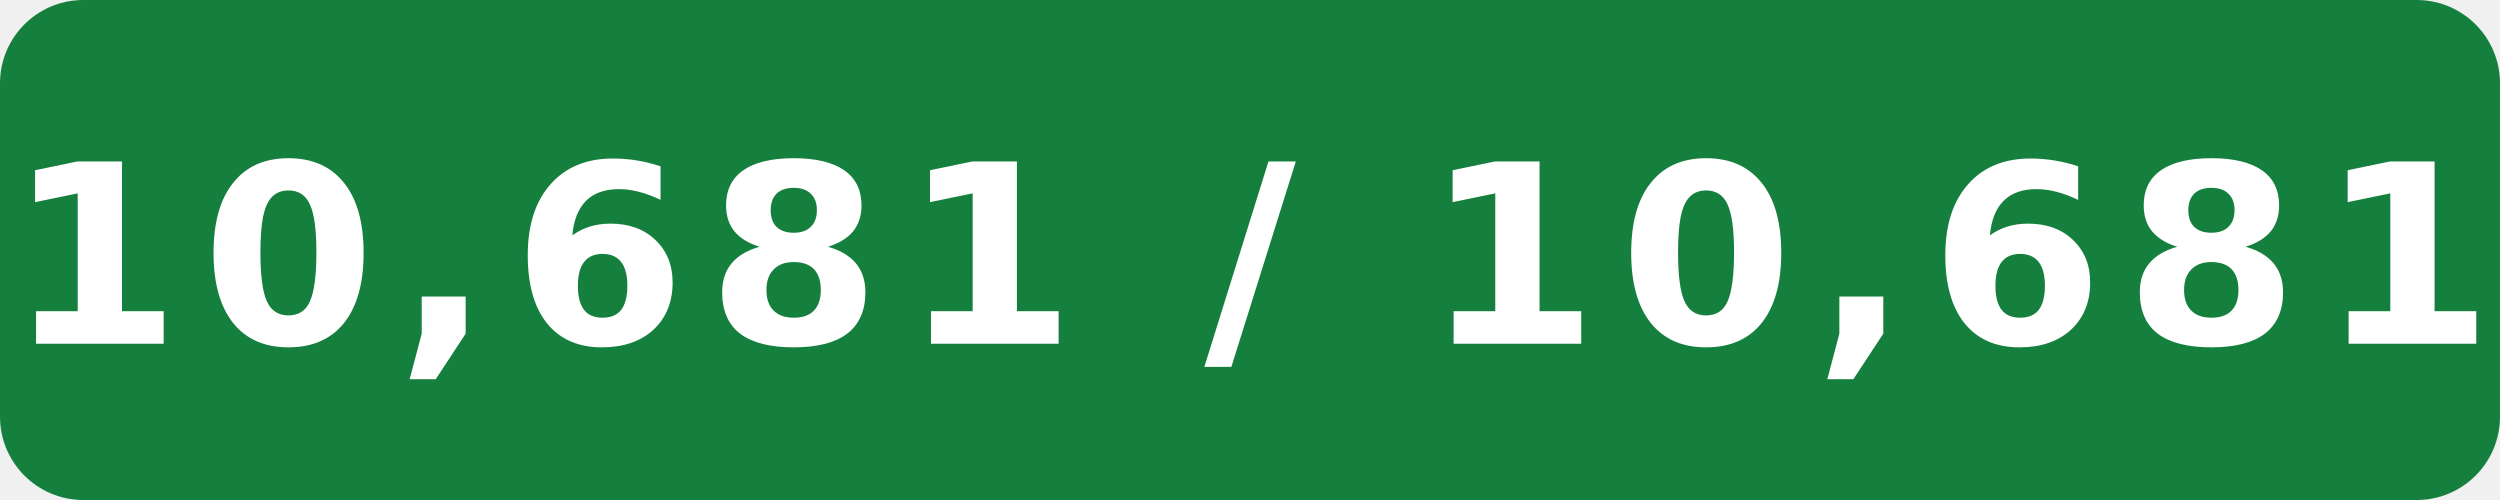
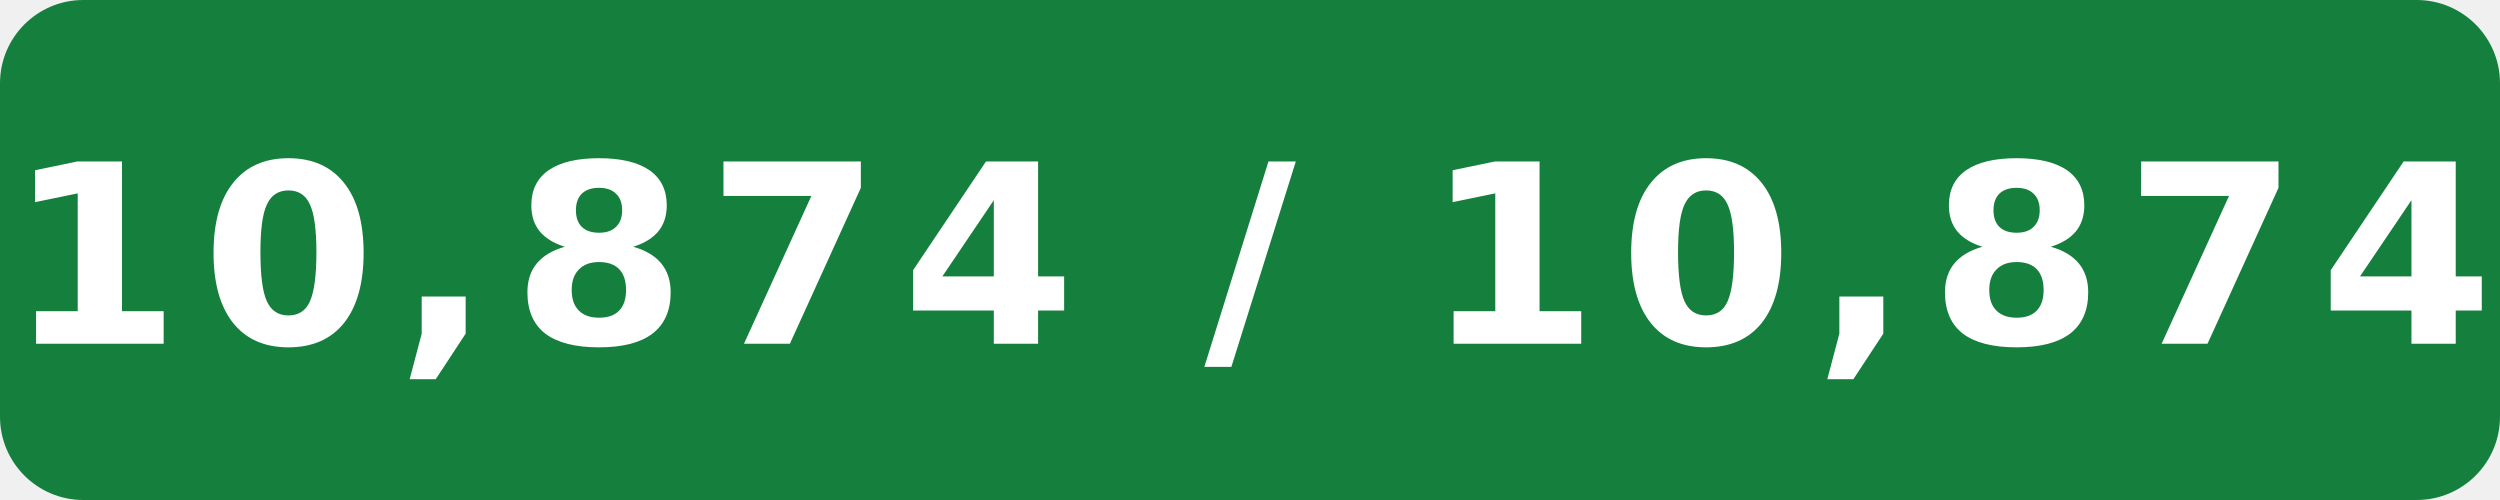
- <svg xmlns="http://www.w3.org/2000/svg" width="120" height="24" viewBox="0 0 120 24" role="img" aria-label="Internal assignment tests: 10,681 / 10,681">
+ <svg xmlns="http://www.w3.org/2000/svg" width="120" height="24" viewBox="0 0 120 24" role="img" aria-label="Internal assignment tests: 10,874 / 10,874">
  <rect width="120" height="24" rx="4" fill="#15803d" />
-   <text x="60" y="16.5" fill="#fff" text-anchor="middle" font-family="Verdana,Geneva,DejaVu Sans,sans-serif" font-size="12" font-weight="700" letter-spacing="1" textLength="108" lengthAdjust="spacingAndGlyphs">10,681 / 10,681</text>
+   <text x="60" y="16.5" fill="#fff" text-anchor="middle" font-family="Verdana,Geneva,DejaVu Sans,sans-serif" font-size="12" font-weight="700" letter-spacing="1" textLength="108" lengthAdjust="spacingAndGlyphs">10,874 / 10,874</text>
</svg>
